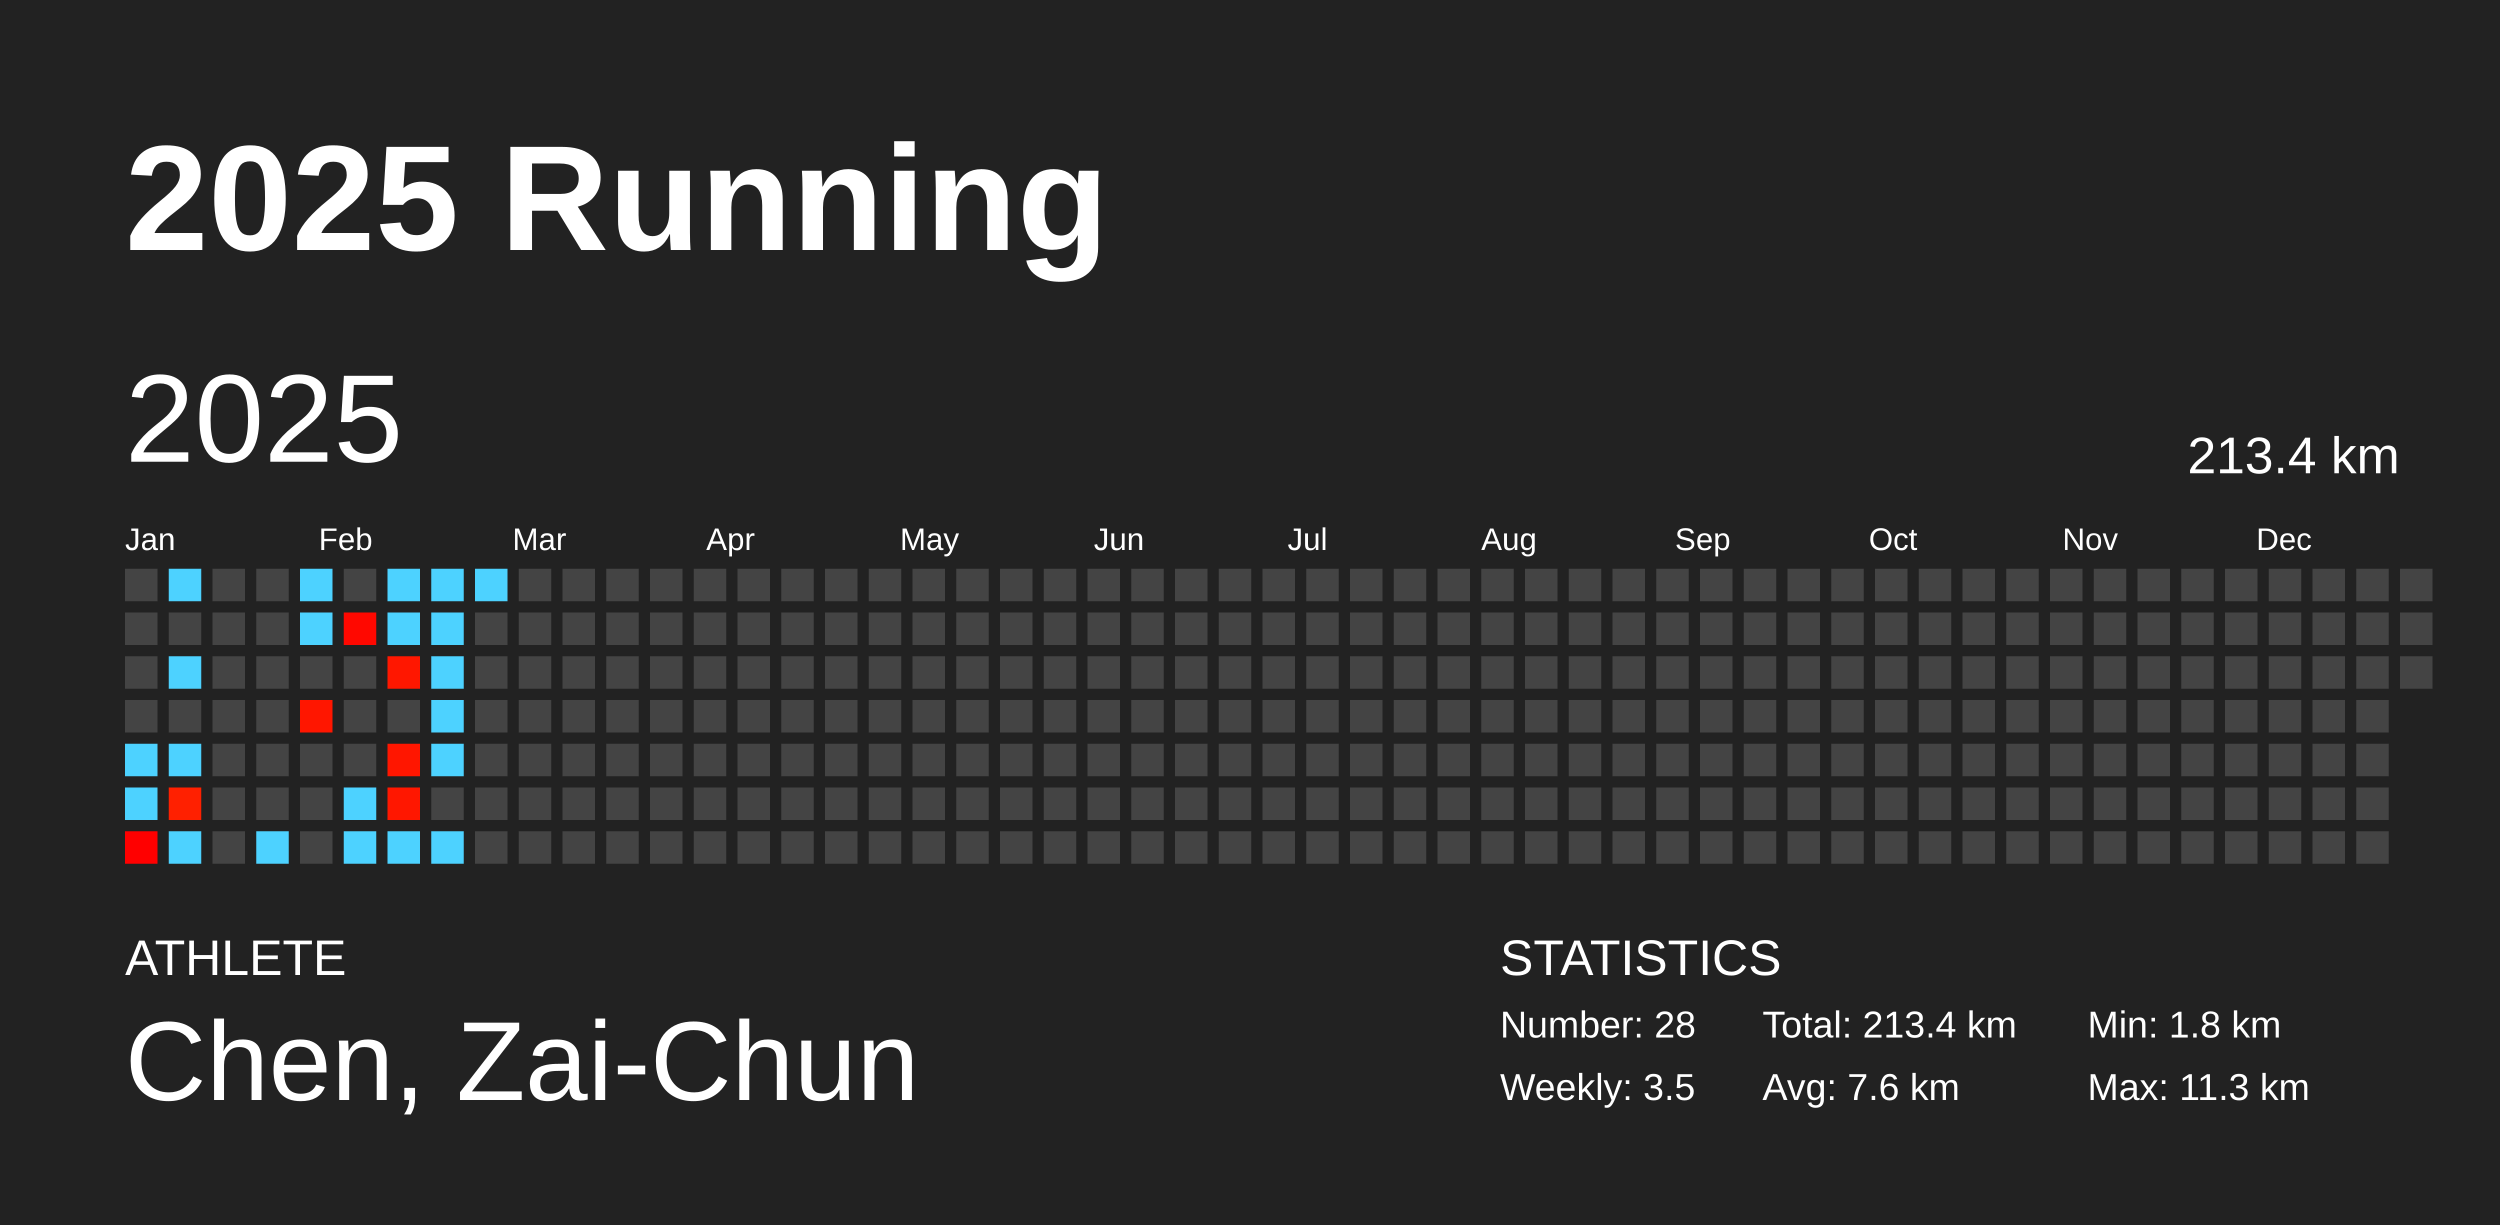
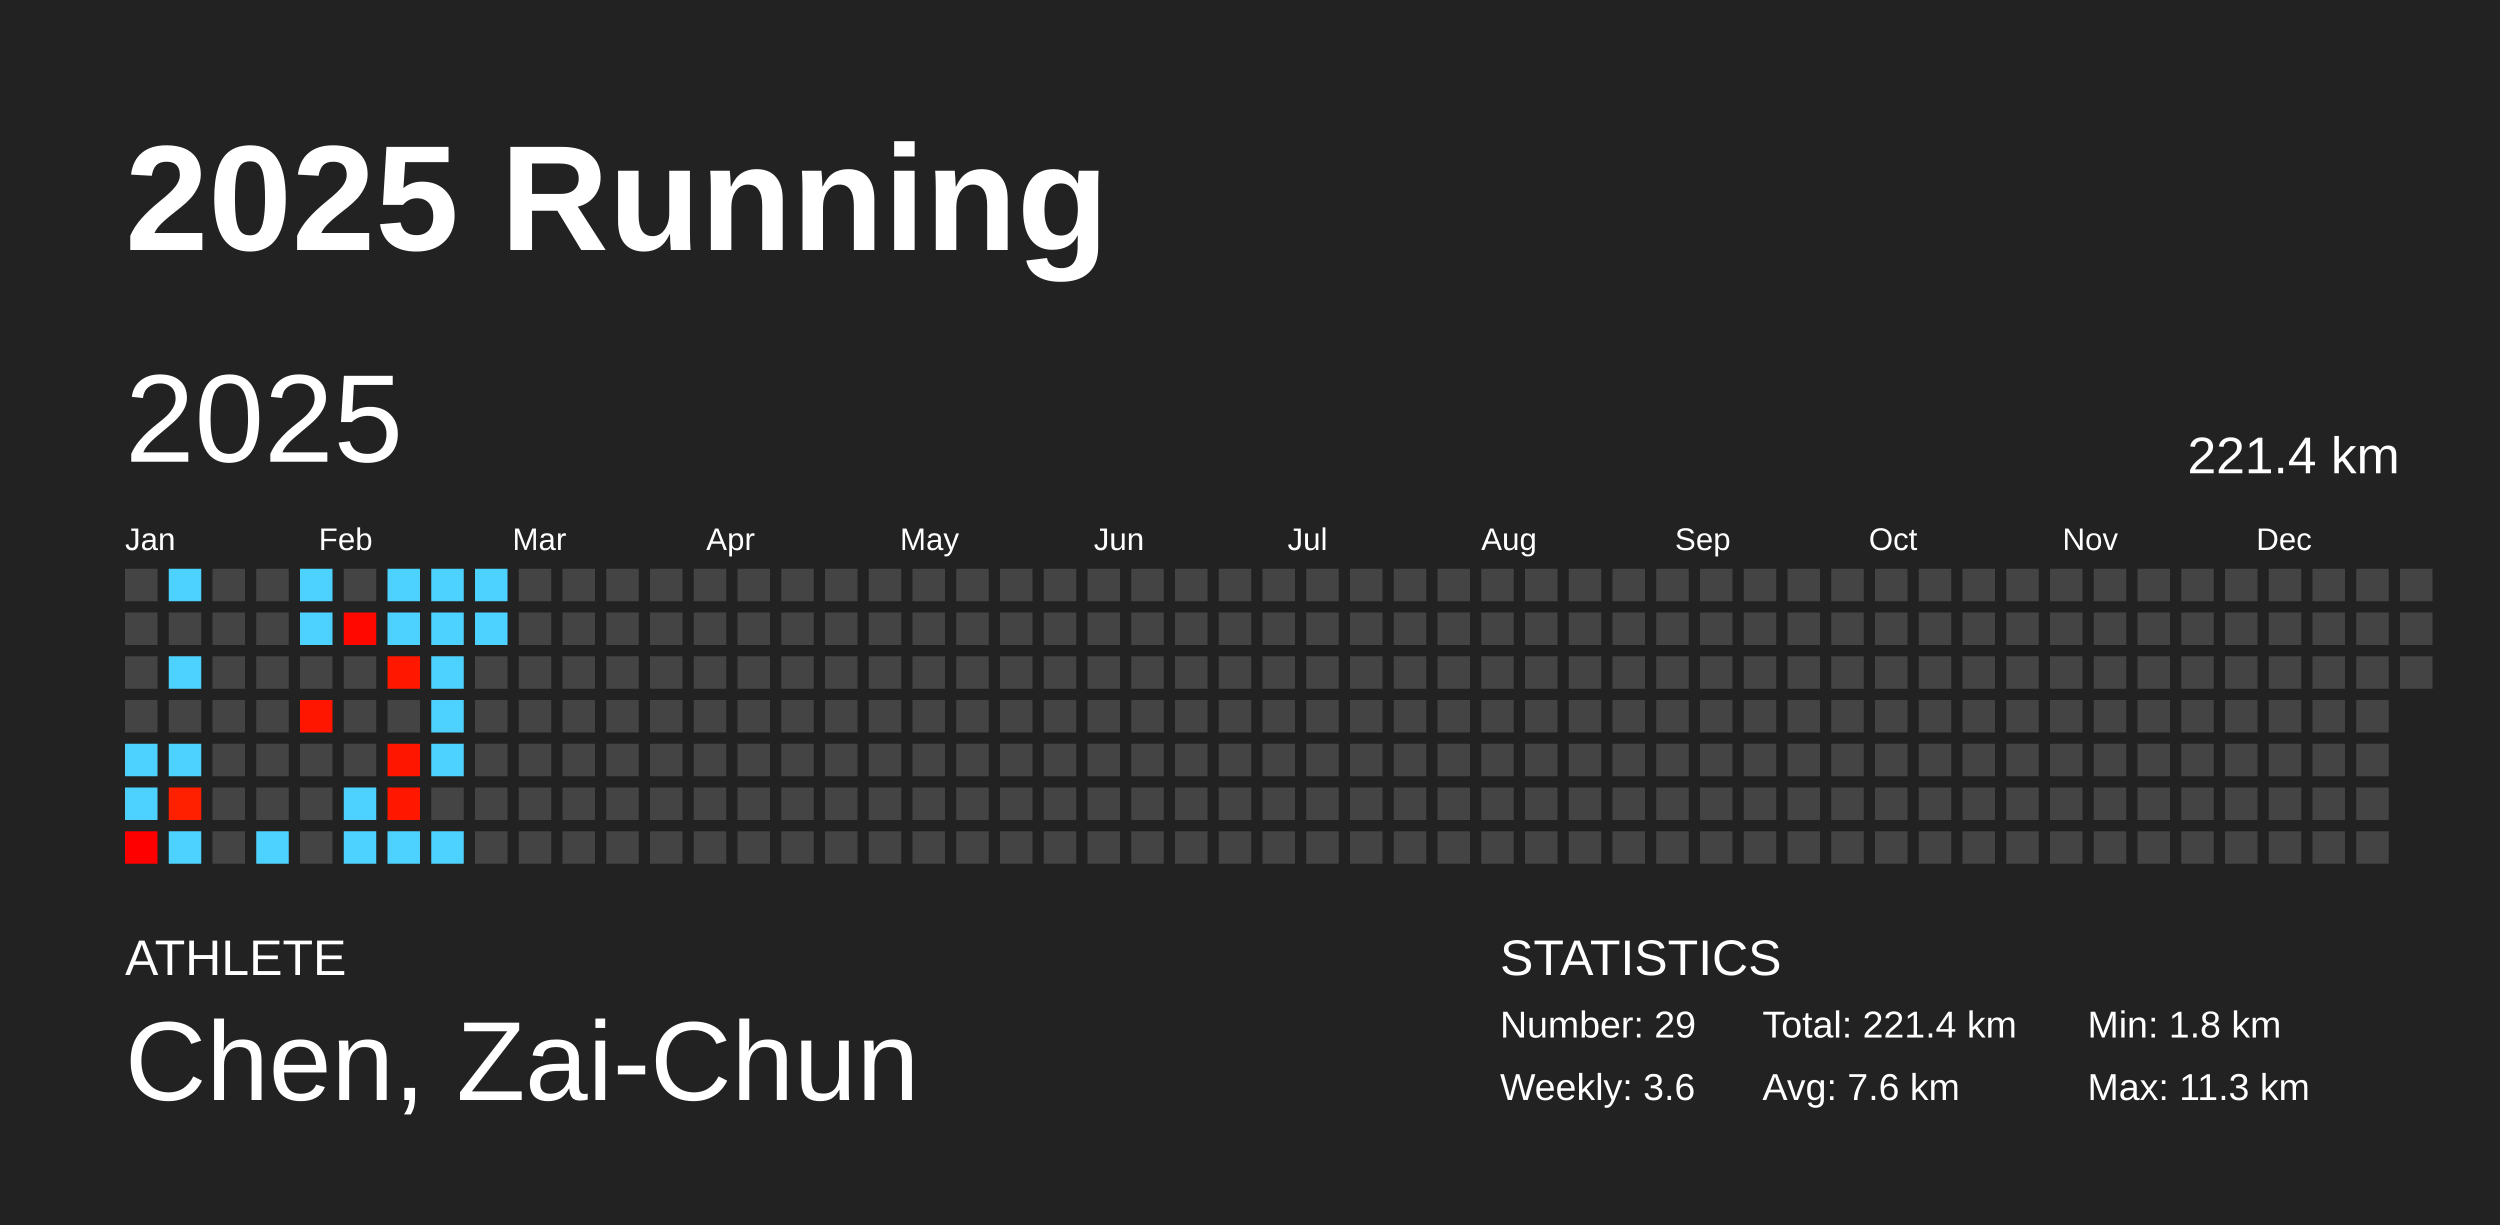
<svg xmlns="http://www.w3.org/2000/svg" baseProfile="full" height="98mm" version="1.1" viewBox="0,0,200,98" width="200mm">
  <defs />
  <rect fill="#222222" height="98" width="200" x="0" y="0" />
  <text fill="#FFFFFF" style="font-size:12px; font-family:Arial; font-weight:bold;" x="10" y="20">2025 Running</text>
  <text fill="#FFFFFF" style="font-size:4px; font-family:Arial" x="10" y="78">ATHLETE</text>
  <text fill="#FFFFFF" style="font-size:9px; font-family:Arial" x="10" y="88">Chen, Zai-Chun</text>
  <text fill="#FFFFFF" style="font-size:4px; font-family:Arial" x="120" y="78">STATISTICS</text>
-   <text fill="#FFFFFF" style="font-size:3px; font-family:Arial" x="120" y="83">Number: 28</text>
-   <text fill="#FFFFFF" style="font-size:3px; font-family:Arial" x="120" y="88">Weekly: 3.5</text>
-   <text fill="#FFFFFF" style="font-size:3px; font-family:Arial" x="141" y="83">Total: 213.4 km</text>
+   <text fill="#FFFFFF" style="font-size:3px; font-family:Arial" x="120" y="83">Number: 29</text>
+   <text fill="#FFFFFF" style="font-size:3px; font-family:Arial" x="120" y="88">Weekly: 3.6</text>
+   <text fill="#FFFFFF" style="font-size:3px; font-family:Arial" x="141" y="83">Total: 221.4 km</text>
  <text fill="#FFFFFF" style="font-size:3px; font-family:Arial" x="141" y="88">Avg: 7.6 km</text>
  <text fill="#FFFFFF" style="font-size:3px; font-family:Arial" x="167" y="83">Min: 1.8 km</text>
  <text fill="#FFFFFF" style="font-size:3px; font-family:Arial" x="167" y="88">Max: 11.3 km</text>
  <text dominant-baseline="hanging" fill="#FFFFFF" style="font-size:10.0px; font-family:Arial;" x="10" y="30">2025</text>
-   <text dominant-baseline="hanging" fill="#FFFFFF" style="font-size:4.125px; font-family:Arial;" x="175" y="35">213.4 km</text>
+   <text dominant-baseline="hanging" fill="#FFFFFF" style="font-size:4.125px; font-family:Arial;" x="175" y="35">221.4 km</text>
  <text fill="#FFFFFF" style="font-size:2.5px; font-family:Arial" x="10.0" y="44">Jan</text>
  <text fill="#FFFFFF" style="font-size:2.5px; font-family:Arial" x="25.5" y="44">Feb</text>
  <text fill="#FFFFFF" style="font-size:2.5px; font-family:Arial" x="41.0" y="44">Mar</text>
  <text fill="#FFFFFF" style="font-size:2.5px; font-family:Arial" x="56.5" y="44">Apr</text>
  <text fill="#FFFFFF" style="font-size:2.5px; font-family:Arial" x="72.0" y="44">May</text>
  <text fill="#FFFFFF" style="font-size:2.5px; font-family:Arial" x="87.5" y="44">Jun</text>
  <text fill="#FFFFFF" style="font-size:2.5px; font-family:Arial" x="103.0" y="44">Jul</text>
  <text fill="#FFFFFF" style="font-size:2.5px; font-family:Arial" x="118.5" y="44">Aug</text>
  <text fill="#FFFFFF" style="font-size:2.5px; font-family:Arial" x="134.0" y="44">Sep</text>
  <text fill="#FFFFFF" style="font-size:2.5px; font-family:Arial" x="149.5" y="44">Oct</text>
  <text fill="#FFFFFF" style="font-size:2.5px; font-family:Arial" x="165.0" y="44">Nov</text>
  <text fill="#FFFFFF" style="font-size:2.5px; font-family:Arial" x="180.5" y="44">Dec</text>
  <rect fill="#444444" height="2.6" width="2.6" x="10.0" y="45.5" />
  <rect fill="#444444" height="2.6" width="2.6" x="10.0" y="49.0" />
  <rect fill="#444444" height="2.6" width="2.6" x="10.0" y="52.5" />
  <rect fill="#444444" height="2.6" width="2.6" x="10.0" y="56.0" />
  <rect fill="#4dd2ff" height="2.6" width="2.6" x="10.0" y="59.5" />
  <rect fill="#4dd2ff" height="2.6" width="2.6" x="10.0" y="63.0" />
  <rect fill="#ff0000" height="2.6" width="2.6" x="10.0" y="66.5" />
  <rect fill="#4dd2ff" height="2.6" width="2.6" x="13.5" y="45.5" />
  <rect fill="#444444" height="2.6" width="2.6" x="13.5" y="49.0" />
  <rect fill="#4dd2ff" height="2.6" width="2.6" x="13.5" y="52.5" />
  <rect fill="#444444" height="2.6" width="2.6" x="13.5" y="56.0" />
  <rect fill="#4dd2ff" height="2.6" width="2.6" x="13.5" y="59.5" />
  <rect fill="#ff2000" height="2.6" width="2.6" x="13.5" y="63.0" />
  <rect fill="#4dd2ff" height="2.6" width="2.6" x="13.5" y="66.5" />
  <rect fill="#444444" height="2.6" width="2.6" x="17.0" y="45.5" />
  <rect fill="#444444" height="2.6" width="2.6" x="17.0" y="49.0" />
  <rect fill="#444444" height="2.6" width="2.6" x="17.0" y="52.5" />
  <rect fill="#444444" height="2.6" width="2.6" x="17.0" y="56.0" />
  <rect fill="#444444" height="2.6" width="2.6" x="17.0" y="59.5" />
  <rect fill="#444444" height="2.6" width="2.6" x="17.0" y="63.0" />
  <rect fill="#444444" height="2.6" width="2.6" x="17.0" y="66.5" />
  <rect fill="#444444" height="2.6" width="2.6" x="20.5" y="45.5" />
  <rect fill="#444444" height="2.6" width="2.6" x="20.5" y="49.0" />
  <rect fill="#444444" height="2.6" width="2.6" x="20.5" y="52.5" />
  <rect fill="#444444" height="2.6" width="2.6" x="20.5" y="56.0" />
  <rect fill="#444444" height="2.6" width="2.6" x="20.5" y="59.5" />
  <rect fill="#444444" height="2.6" width="2.6" x="20.5" y="63.0" />
  <rect fill="#4dd2ff" height="2.6" width="2.6" x="20.5" y="66.5" />
  <rect fill="#4dd2ff" height="2.6" width="2.6" x="24.0" y="45.5" />
  <rect fill="#4dd2ff" height="2.6" width="2.6" x="24.0" y="49.0" />
  <rect fill="#444444" height="2.6" width="2.6" x="24.0" y="52.5" />
  <rect fill="#ff1600" height="2.6" width="2.6" x="24.0" y="56.0" />
  <rect fill="#444444" height="2.6" width="2.6" x="24.0" y="59.5" />
  <rect fill="#444444" height="2.6" width="2.6" x="24.0" y="63.0" />
  <rect fill="#444444" height="2.6" width="2.6" x="24.0" y="66.5" />
  <rect fill="#444444" height="2.6" width="2.6" x="27.5" y="45.5" />
  <rect fill="#ff0800" height="2.6" width="2.6" x="27.5" y="49.0" />
  <rect fill="#444444" height="2.6" width="2.6" x="27.5" y="52.5" />
  <rect fill="#444444" height="2.6" width="2.6" x="27.5" y="56.0" />
  <rect fill="#444444" height="2.6" width="2.6" x="27.5" y="59.5" />
  <rect fill="#4dd2ff" height="2.6" width="2.6" x="27.5" y="63.0" />
  <rect fill="#4dd2ff" height="2.6" width="2.6" x="27.5" y="66.5" />
  <rect fill="#4dd2ff" height="2.6" width="2.6" x="31.0" y="45.5" />
  <rect fill="#4dd2ff" height="2.6" width="2.6" x="31.0" y="49.0" />
  <rect fill="#ff1700" height="2.6" width="2.6" x="31.0" y="52.5" />
  <rect fill="#444444" height="2.6" width="2.6" x="31.0" y="56.0" />
  <rect fill="#ff1600" height="2.6" width="2.6" x="31.0" y="59.5" />
  <rect fill="#ff1700" height="2.6" width="2.6" x="31.0" y="63.0" />
  <rect fill="#4dd2ff" height="2.6" width="2.6" x="31.0" y="66.5" />
  <rect fill="#4dd2ff" height="2.6" width="2.6" x="34.5" y="45.5" />
  <rect fill="#4dd2ff" height="2.6" width="2.6" x="34.5" y="49.0" />
  <rect fill="#4dd2ff" height="2.6" width="2.6" x="34.5" y="52.5" />
  <rect fill="#4dd2ff" height="2.6" width="2.6" x="34.5" y="56.0" />
  <rect fill="#4dd2ff" height="2.6" width="2.6" x="34.5" y="59.5" />
  <rect fill="#444444" height="2.6" width="2.6" x="34.5" y="63.0" />
  <rect fill="#4dd2ff" height="2.6" width="2.6" x="34.5" y="66.5" />
  <rect fill="#4dd2ff" height="2.6" width="2.6" x="38.0" y="45.5" />
-   <rect fill="#444444" height="2.6" width="2.6" x="38.0" y="49.0" />
+   <rect fill="#4dd2ff" height="2.6" width="2.6" x="38.0" y="49.0" />
  <rect fill="#444444" height="2.6" width="2.6" x="38.0" y="52.5" />
  <rect fill="#444444" height="2.6" width="2.6" x="38.0" y="56.0" />
  <rect fill="#444444" height="2.6" width="2.6" x="38.0" y="59.5" />
  <rect fill="#444444" height="2.6" width="2.6" x="38.0" y="63.0" />
  <rect fill="#444444" height="2.6" width="2.6" x="38.0" y="66.5" />
  <rect fill="#444444" height="2.6" width="2.6" x="41.5" y="45.5" />
  <rect fill="#444444" height="2.6" width="2.6" x="41.5" y="49.0" />
  <rect fill="#444444" height="2.6" width="2.6" x="41.5" y="52.5" />
  <rect fill="#444444" height="2.6" width="2.6" x="41.5" y="56.0" />
  <rect fill="#444444" height="2.6" width="2.6" x="41.5" y="59.5" />
  <rect fill="#444444" height="2.6" width="2.6" x="41.5" y="63.0" />
  <rect fill="#444444" height="2.6" width="2.6" x="41.5" y="66.5" />
  <rect fill="#444444" height="2.6" width="2.6" x="45.0" y="45.5" />
  <rect fill="#444444" height="2.6" width="2.6" x="45.0" y="49.0" />
  <rect fill="#444444" height="2.6" width="2.6" x="45.0" y="52.5" />
  <rect fill="#444444" height="2.6" width="2.6" x="45.0" y="56.0" />
  <rect fill="#444444" height="2.6" width="2.6" x="45.0" y="59.5" />
  <rect fill="#444444" height="2.6" width="2.6" x="45.0" y="63.0" />
  <rect fill="#444444" height="2.6" width="2.6" x="45.0" y="66.5" />
  <rect fill="#444444" height="2.6" width="2.6" x="48.5" y="45.5" />
  <rect fill="#444444" height="2.6" width="2.6" x="48.5" y="49.0" />
  <rect fill="#444444" height="2.6" width="2.6" x="48.5" y="52.5" />
  <rect fill="#444444" height="2.6" width="2.6" x="48.5" y="56.0" />
  <rect fill="#444444" height="2.6" width="2.6" x="48.5" y="59.5" />
  <rect fill="#444444" height="2.6" width="2.6" x="48.5" y="63.0" />
  <rect fill="#444444" height="2.6" width="2.6" x="48.5" y="66.5" />
  <rect fill="#444444" height="2.6" width="2.6" x="52.0" y="45.5" />
  <rect fill="#444444" height="2.6" width="2.6" x="52.0" y="49.0" />
  <rect fill="#444444" height="2.6" width="2.6" x="52.0" y="52.5" />
  <rect fill="#444444" height="2.6" width="2.6" x="52.0" y="56.0" />
  <rect fill="#444444" height="2.6" width="2.6" x="52.0" y="59.5" />
  <rect fill="#444444" height="2.6" width="2.6" x="52.0" y="63.0" />
  <rect fill="#444444" height="2.6" width="2.6" x="52.0" y="66.5" />
  <rect fill="#444444" height="2.6" width="2.6" x="55.5" y="45.5" />
  <rect fill="#444444" height="2.6" width="2.6" x="55.5" y="49.0" />
  <rect fill="#444444" height="2.6" width="2.6" x="55.5" y="52.5" />
  <rect fill="#444444" height="2.6" width="2.6" x="55.5" y="56.0" />
  <rect fill="#444444" height="2.6" width="2.6" x="55.5" y="59.5" />
  <rect fill="#444444" height="2.6" width="2.6" x="55.5" y="63.0" />
  <rect fill="#444444" height="2.6" width="2.6" x="55.5" y="66.5" />
  <rect fill="#444444" height="2.6" width="2.6" x="59.0" y="45.5" />
  <rect fill="#444444" height="2.6" width="2.6" x="59.0" y="49.0" />
  <rect fill="#444444" height="2.6" width="2.6" x="59.0" y="52.5" />
  <rect fill="#444444" height="2.6" width="2.6" x="59.0" y="56.0" />
  <rect fill="#444444" height="2.6" width="2.6" x="59.0" y="59.5" />
  <rect fill="#444444" height="2.6" width="2.6" x="59.0" y="63.0" />
  <rect fill="#444444" height="2.6" width="2.6" x="59.0" y="66.5" />
  <rect fill="#444444" height="2.6" width="2.6" x="62.5" y="45.5" />
  <rect fill="#444444" height="2.6" width="2.6" x="62.5" y="49.0" />
  <rect fill="#444444" height="2.6" width="2.6" x="62.5" y="52.5" />
  <rect fill="#444444" height="2.6" width="2.6" x="62.5" y="56.0" />
  <rect fill="#444444" height="2.6" width="2.6" x="62.5" y="59.5" />
  <rect fill="#444444" height="2.6" width="2.6" x="62.5" y="63.0" />
  <rect fill="#444444" height="2.6" width="2.6" x="62.5" y="66.5" />
  <rect fill="#444444" height="2.6" width="2.6" x="66.0" y="45.5" />
  <rect fill="#444444" height="2.6" width="2.6" x="66.0" y="49.0" />
  <rect fill="#444444" height="2.6" width="2.6" x="66.0" y="52.5" />
  <rect fill="#444444" height="2.6" width="2.6" x="66.0" y="56.0" />
  <rect fill="#444444" height="2.6" width="2.6" x="66.0" y="59.5" />
  <rect fill="#444444" height="2.6" width="2.6" x="66.0" y="63.0" />
  <rect fill="#444444" height="2.6" width="2.6" x="66.0" y="66.5" />
  <rect fill="#444444" height="2.6" width="2.6" x="69.5" y="45.5" />
  <rect fill="#444444" height="2.6" width="2.6" x="69.5" y="49.0" />
  <rect fill="#444444" height="2.6" width="2.6" x="69.5" y="52.5" />
  <rect fill="#444444" height="2.6" width="2.6" x="69.5" y="56.0" />
  <rect fill="#444444" height="2.6" width="2.6" x="69.5" y="59.5" />
  <rect fill="#444444" height="2.6" width="2.6" x="69.5" y="63.0" />
  <rect fill="#444444" height="2.6" width="2.6" x="69.5" y="66.5" />
  <rect fill="#444444" height="2.6" width="2.6" x="73.0" y="45.5" />
  <rect fill="#444444" height="2.6" width="2.6" x="73.0" y="49.0" />
  <rect fill="#444444" height="2.6" width="2.6" x="73.0" y="52.5" />
  <rect fill="#444444" height="2.6" width="2.6" x="73.0" y="56.0" />
  <rect fill="#444444" height="2.6" width="2.6" x="73.0" y="59.5" />
  <rect fill="#444444" height="2.6" width="2.6" x="73.0" y="63.0" />
  <rect fill="#444444" height="2.6" width="2.6" x="73.0" y="66.5" />
  <rect fill="#444444" height="2.6" width="2.6" x="76.5" y="45.5" />
  <rect fill="#444444" height="2.6" width="2.6" x="76.5" y="49.0" />
  <rect fill="#444444" height="2.6" width="2.6" x="76.5" y="52.5" />
  <rect fill="#444444" height="2.6" width="2.6" x="76.5" y="56.0" />
  <rect fill="#444444" height="2.6" width="2.6" x="76.5" y="59.5" />
  <rect fill="#444444" height="2.6" width="2.6" x="76.5" y="63.0" />
  <rect fill="#444444" height="2.6" width="2.6" x="76.5" y="66.5" />
  <rect fill="#444444" height="2.6" width="2.6" x="80.0" y="45.5" />
  <rect fill="#444444" height="2.6" width="2.6" x="80.0" y="49.0" />
  <rect fill="#444444" height="2.6" width="2.6" x="80.0" y="52.5" />
  <rect fill="#444444" height="2.6" width="2.6" x="80.0" y="56.0" />
  <rect fill="#444444" height="2.6" width="2.6" x="80.0" y="59.5" />
  <rect fill="#444444" height="2.6" width="2.6" x="80.0" y="63.0" />
  <rect fill="#444444" height="2.6" width="2.6" x="80.0" y="66.5" />
  <rect fill="#444444" height="2.6" width="2.6" x="83.5" y="45.5" />
  <rect fill="#444444" height="2.6" width="2.6" x="83.5" y="49.0" />
  <rect fill="#444444" height="2.6" width="2.6" x="83.5" y="52.5" />
  <rect fill="#444444" height="2.6" width="2.6" x="83.5" y="56.0" />
  <rect fill="#444444" height="2.6" width="2.6" x="83.5" y="59.5" />
  <rect fill="#444444" height="2.6" width="2.6" x="83.5" y="63.0" />
  <rect fill="#444444" height="2.6" width="2.6" x="83.5" y="66.5" />
  <rect fill="#444444" height="2.6" width="2.6" x="87.0" y="45.5" />
  <rect fill="#444444" height="2.6" width="2.6" x="87.0" y="49.0" />
  <rect fill="#444444" height="2.6" width="2.6" x="87.0" y="52.5" />
  <rect fill="#444444" height="2.6" width="2.6" x="87.0" y="56.0" />
  <rect fill="#444444" height="2.6" width="2.6" x="87.0" y="59.5" />
  <rect fill="#444444" height="2.6" width="2.6" x="87.0" y="63.0" />
  <rect fill="#444444" height="2.6" width="2.6" x="87.0" y="66.5" />
  <rect fill="#444444" height="2.6" width="2.6" x="90.5" y="45.5" />
  <rect fill="#444444" height="2.6" width="2.6" x="90.5" y="49.0" />
  <rect fill="#444444" height="2.6" width="2.6" x="90.5" y="52.5" />
  <rect fill="#444444" height="2.6" width="2.6" x="90.5" y="56.0" />
  <rect fill="#444444" height="2.6" width="2.6" x="90.5" y="59.5" />
  <rect fill="#444444" height="2.6" width="2.6" x="90.5" y="63.0" />
  <rect fill="#444444" height="2.6" width="2.6" x="90.5" y="66.5" />
  <rect fill="#444444" height="2.6" width="2.6" x="94.0" y="45.5" />
  <rect fill="#444444" height="2.6" width="2.6" x="94.0" y="49.0" />
  <rect fill="#444444" height="2.6" width="2.6" x="94.0" y="52.5" />
  <rect fill="#444444" height="2.6" width="2.6" x="94.0" y="56.0" />
  <rect fill="#444444" height="2.6" width="2.6" x="94.0" y="59.5" />
  <rect fill="#444444" height="2.6" width="2.6" x="94.0" y="63.0" />
  <rect fill="#444444" height="2.6" width="2.6" x="94.0" y="66.5" />
  <rect fill="#444444" height="2.6" width="2.6" x="97.5" y="45.5" />
  <rect fill="#444444" height="2.6" width="2.6" x="97.5" y="49.0" />
  <rect fill="#444444" height="2.6" width="2.6" x="97.5" y="52.5" />
  <rect fill="#444444" height="2.6" width="2.6" x="97.5" y="56.0" />
  <rect fill="#444444" height="2.6" width="2.6" x="97.5" y="59.5" />
  <rect fill="#444444" height="2.6" width="2.6" x="97.5" y="63.0" />
  <rect fill="#444444" height="2.6" width="2.6" x="97.5" y="66.5" />
  <rect fill="#444444" height="2.6" width="2.6" x="101.0" y="45.5" />
  <rect fill="#444444" height="2.6" width="2.6" x="101.0" y="49.0" />
  <rect fill="#444444" height="2.6" width="2.6" x="101.0" y="52.5" />
  <rect fill="#444444" height="2.6" width="2.6" x="101.0" y="56.0" />
  <rect fill="#444444" height="2.6" width="2.6" x="101.0" y="59.5" />
  <rect fill="#444444" height="2.6" width="2.6" x="101.0" y="63.0" />
  <rect fill="#444444" height="2.6" width="2.6" x="101.0" y="66.5" />
  <rect fill="#444444" height="2.6" width="2.6" x="104.5" y="45.5" />
  <rect fill="#444444" height="2.6" width="2.6" x="104.5" y="49.0" />
  <rect fill="#444444" height="2.6" width="2.6" x="104.5" y="52.5" />
  <rect fill="#444444" height="2.6" width="2.6" x="104.5" y="56.0" />
  <rect fill="#444444" height="2.6" width="2.6" x="104.5" y="59.5" />
  <rect fill="#444444" height="2.6" width="2.6" x="104.5" y="63.0" />
  <rect fill="#444444" height="2.6" width="2.6" x="104.5" y="66.5" />
  <rect fill="#444444" height="2.6" width="2.6" x="108.0" y="45.5" />
  <rect fill="#444444" height="2.6" width="2.6" x="108.0" y="49.0" />
  <rect fill="#444444" height="2.6" width="2.6" x="108.0" y="52.5" />
  <rect fill="#444444" height="2.6" width="2.6" x="108.0" y="56.0" />
  <rect fill="#444444" height="2.6" width="2.6" x="108.0" y="59.5" />
  <rect fill="#444444" height="2.6" width="2.6" x="108.0" y="63.0" />
  <rect fill="#444444" height="2.6" width="2.6" x="108.0" y="66.5" />
  <rect fill="#444444" height="2.6" width="2.6" x="111.5" y="45.5" />
  <rect fill="#444444" height="2.6" width="2.6" x="111.5" y="49.0" />
  <rect fill="#444444" height="2.6" width="2.6" x="111.5" y="52.5" />
  <rect fill="#444444" height="2.6" width="2.6" x="111.5" y="56.0" />
  <rect fill="#444444" height="2.6" width="2.6" x="111.5" y="59.5" />
  <rect fill="#444444" height="2.6" width="2.6" x="111.5" y="63.0" />
  <rect fill="#444444" height="2.6" width="2.6" x="111.5" y="66.5" />
  <rect fill="#444444" height="2.6" width="2.6" x="115.0" y="45.5" />
  <rect fill="#444444" height="2.6" width="2.6" x="115.0" y="49.0" />
  <rect fill="#444444" height="2.6" width="2.6" x="115.0" y="52.5" />
  <rect fill="#444444" height="2.6" width="2.6" x="115.0" y="56.0" />
  <rect fill="#444444" height="2.6" width="2.6" x="115.0" y="59.5" />
  <rect fill="#444444" height="2.6" width="2.6" x="115.0" y="63.0" />
  <rect fill="#444444" height="2.6" width="2.6" x="115.0" y="66.5" />
  <rect fill="#444444" height="2.6" width="2.6" x="118.5" y="45.5" />
  <rect fill="#444444" height="2.6" width="2.6" x="118.5" y="49.0" />
  <rect fill="#444444" height="2.6" width="2.6" x="118.5" y="52.5" />
  <rect fill="#444444" height="2.6" width="2.6" x="118.5" y="56.0" />
  <rect fill="#444444" height="2.6" width="2.6" x="118.5" y="59.5" />
  <rect fill="#444444" height="2.6" width="2.6" x="118.5" y="63.0" />
  <rect fill="#444444" height="2.6" width="2.6" x="118.5" y="66.5" />
  <rect fill="#444444" height="2.6" width="2.6" x="122.0" y="45.5" />
  <rect fill="#444444" height="2.6" width="2.6" x="122.0" y="49.0" />
  <rect fill="#444444" height="2.6" width="2.6" x="122.0" y="52.5" />
  <rect fill="#444444" height="2.6" width="2.6" x="122.0" y="56.0" />
  <rect fill="#444444" height="2.6" width="2.6" x="122.0" y="59.5" />
  <rect fill="#444444" height="2.6" width="2.6" x="122.0" y="63.0" />
  <rect fill="#444444" height="2.6" width="2.6" x="122.0" y="66.5" />
  <rect fill="#444444" height="2.6" width="2.6" x="125.5" y="45.5" />
  <rect fill="#444444" height="2.6" width="2.6" x="125.5" y="49.0" />
  <rect fill="#444444" height="2.6" width="2.6" x="125.5" y="52.5" />
  <rect fill="#444444" height="2.6" width="2.6" x="125.5" y="56.0" />
  <rect fill="#444444" height="2.6" width="2.6" x="125.5" y="59.5" />
  <rect fill="#444444" height="2.6" width="2.6" x="125.5" y="63.0" />
  <rect fill="#444444" height="2.6" width="2.6" x="125.5" y="66.5" />
  <rect fill="#444444" height="2.6" width="2.6" x="129.0" y="45.5" />
  <rect fill="#444444" height="2.6" width="2.6" x="129.0" y="49.0" />
  <rect fill="#444444" height="2.6" width="2.6" x="129.0" y="52.5" />
  <rect fill="#444444" height="2.6" width="2.6" x="129.0" y="56.0" />
  <rect fill="#444444" height="2.6" width="2.6" x="129.0" y="59.5" />
  <rect fill="#444444" height="2.6" width="2.6" x="129.0" y="63.0" />
  <rect fill="#444444" height="2.6" width="2.6" x="129.0" y="66.5" />
  <rect fill="#444444" height="2.6" width="2.6" x="132.5" y="45.5" />
  <rect fill="#444444" height="2.6" width="2.6" x="132.5" y="49.0" />
  <rect fill="#444444" height="2.6" width="2.6" x="132.5" y="52.5" />
  <rect fill="#444444" height="2.6" width="2.6" x="132.5" y="56.0" />
  <rect fill="#444444" height="2.6" width="2.6" x="132.5" y="59.5" />
  <rect fill="#444444" height="2.6" width="2.6" x="132.5" y="63.0" />
  <rect fill="#444444" height="2.6" width="2.6" x="132.5" y="66.5" />
  <rect fill="#444444" height="2.6" width="2.6" x="136.0" y="45.5" />
  <rect fill="#444444" height="2.6" width="2.6" x="136.0" y="49.0" />
  <rect fill="#444444" height="2.6" width="2.6" x="136.0" y="52.5" />
  <rect fill="#444444" height="2.6" width="2.6" x="136.0" y="56.0" />
  <rect fill="#444444" height="2.6" width="2.6" x="136.0" y="59.5" />
  <rect fill="#444444" height="2.6" width="2.6" x="136.0" y="63.0" />
  <rect fill="#444444" height="2.6" width="2.6" x="136.0" y="66.5" />
  <rect fill="#444444" height="2.6" width="2.6" x="139.5" y="45.5" />
  <rect fill="#444444" height="2.6" width="2.6" x="139.5" y="49.0" />
  <rect fill="#444444" height="2.6" width="2.6" x="139.5" y="52.5" />
  <rect fill="#444444" height="2.6" width="2.6" x="139.5" y="56.0" />
  <rect fill="#444444" height="2.6" width="2.6" x="139.5" y="59.5" />
  <rect fill="#444444" height="2.6" width="2.6" x="139.5" y="63.0" />
  <rect fill="#444444" height="2.6" width="2.6" x="139.5" y="66.5" />
  <rect fill="#444444" height="2.6" width="2.6" x="143.0" y="45.5" />
  <rect fill="#444444" height="2.6" width="2.6" x="143.0" y="49.0" />
  <rect fill="#444444" height="2.6" width="2.6" x="143.0" y="52.5" />
  <rect fill="#444444" height="2.6" width="2.6" x="143.0" y="56.0" />
  <rect fill="#444444" height="2.6" width="2.6" x="143.0" y="59.5" />
  <rect fill="#444444" height="2.6" width="2.6" x="143.0" y="63.0" />
  <rect fill="#444444" height="2.6" width="2.6" x="143.0" y="66.5" />
  <rect fill="#444444" height="2.6" width="2.6" x="146.5" y="45.5" />
  <rect fill="#444444" height="2.6" width="2.6" x="146.5" y="49.0" />
  <rect fill="#444444" height="2.6" width="2.6" x="146.5" y="52.5" />
  <rect fill="#444444" height="2.6" width="2.6" x="146.5" y="56.0" />
  <rect fill="#444444" height="2.6" width="2.6" x="146.5" y="59.5" />
  <rect fill="#444444" height="2.6" width="2.6" x="146.5" y="63.0" />
  <rect fill="#444444" height="2.6" width="2.6" x="146.5" y="66.5" />
  <rect fill="#444444" height="2.6" width="2.6" x="150.0" y="45.5" />
  <rect fill="#444444" height="2.6" width="2.6" x="150.0" y="49.0" />
  <rect fill="#444444" height="2.6" width="2.6" x="150.0" y="52.5" />
  <rect fill="#444444" height="2.6" width="2.6" x="150.0" y="56.0" />
  <rect fill="#444444" height="2.6" width="2.6" x="150.0" y="59.5" />
  <rect fill="#444444" height="2.6" width="2.6" x="150.0" y="63.0" />
  <rect fill="#444444" height="2.6" width="2.6" x="150.0" y="66.5" />
  <rect fill="#444444" height="2.6" width="2.6" x="153.5" y="45.5" />
  <rect fill="#444444" height="2.6" width="2.6" x="153.5" y="49.0" />
  <rect fill="#444444" height="2.6" width="2.6" x="153.5" y="52.5" />
  <rect fill="#444444" height="2.6" width="2.6" x="153.5" y="56.0" />
  <rect fill="#444444" height="2.6" width="2.6" x="153.5" y="59.5" />
  <rect fill="#444444" height="2.6" width="2.6" x="153.5" y="63.0" />
  <rect fill="#444444" height="2.6" width="2.6" x="153.5" y="66.5" />
  <rect fill="#444444" height="2.6" width="2.6" x="157.0" y="45.5" />
  <rect fill="#444444" height="2.6" width="2.6" x="157.0" y="49.0" />
  <rect fill="#444444" height="2.6" width="2.6" x="157.0" y="52.5" />
  <rect fill="#444444" height="2.6" width="2.6" x="157.0" y="56.0" />
  <rect fill="#444444" height="2.6" width="2.6" x="157.0" y="59.5" />
  <rect fill="#444444" height="2.6" width="2.6" x="157.0" y="63.0" />
  <rect fill="#444444" height="2.6" width="2.6" x="157.0" y="66.5" />
  <rect fill="#444444" height="2.6" width="2.6" x="160.5" y="45.5" />
  <rect fill="#444444" height="2.6" width="2.6" x="160.5" y="49.0" />
  <rect fill="#444444" height="2.6" width="2.6" x="160.5" y="52.5" />
  <rect fill="#444444" height="2.6" width="2.6" x="160.5" y="56.0" />
  <rect fill="#444444" height="2.6" width="2.6" x="160.5" y="59.5" />
  <rect fill="#444444" height="2.6" width="2.6" x="160.5" y="63.0" />
  <rect fill="#444444" height="2.6" width="2.6" x="160.5" y="66.5" />
  <rect fill="#444444" height="2.6" width="2.6" x="164.0" y="45.5" />
  <rect fill="#444444" height="2.6" width="2.6" x="164.0" y="49.0" />
  <rect fill="#444444" height="2.6" width="2.6" x="164.0" y="52.5" />
  <rect fill="#444444" height="2.6" width="2.6" x="164.0" y="56.0" />
  <rect fill="#444444" height="2.6" width="2.6" x="164.0" y="59.5" />
  <rect fill="#444444" height="2.6" width="2.6" x="164.0" y="63.0" />
  <rect fill="#444444" height="2.6" width="2.6" x="164.0" y="66.5" />
  <rect fill="#444444" height="2.6" width="2.6" x="167.5" y="45.5" />
  <rect fill="#444444" height="2.6" width="2.6" x="167.5" y="49.0" />
  <rect fill="#444444" height="2.6" width="2.6" x="167.5" y="52.5" />
  <rect fill="#444444" height="2.6" width="2.6" x="167.5" y="56.0" />
  <rect fill="#444444" height="2.6" width="2.6" x="167.5" y="59.5" />
  <rect fill="#444444" height="2.6" width="2.6" x="167.5" y="63.0" />
  <rect fill="#444444" height="2.6" width="2.6" x="167.5" y="66.5" />
  <rect fill="#444444" height="2.6" width="2.6" x="171.0" y="45.5" />
  <rect fill="#444444" height="2.6" width="2.6" x="171.0" y="49.0" />
  <rect fill="#444444" height="2.6" width="2.6" x="171.0" y="52.5" />
  <rect fill="#444444" height="2.6" width="2.6" x="171.0" y="56.0" />
  <rect fill="#444444" height="2.6" width="2.6" x="171.0" y="59.5" />
  <rect fill="#444444" height="2.6" width="2.6" x="171.0" y="63.0" />
  <rect fill="#444444" height="2.6" width="2.6" x="171.0" y="66.5" />
  <rect fill="#444444" height="2.6" width="2.6" x="174.5" y="45.5" />
  <rect fill="#444444" height="2.6" width="2.6" x="174.5" y="49.0" />
  <rect fill="#444444" height="2.6" width="2.6" x="174.5" y="52.5" />
  <rect fill="#444444" height="2.6" width="2.6" x="174.5" y="56.0" />
  <rect fill="#444444" height="2.6" width="2.6" x="174.5" y="59.5" />
  <rect fill="#444444" height="2.6" width="2.6" x="174.5" y="63.0" />
  <rect fill="#444444" height="2.6" width="2.6" x="174.5" y="66.5" />
  <rect fill="#444444" height="2.6" width="2.6" x="178.0" y="45.5" />
  <rect fill="#444444" height="2.6" width="2.6" x="178.0" y="49.0" />
  <rect fill="#444444" height="2.6" width="2.6" x="178.0" y="52.5" />
  <rect fill="#444444" height="2.6" width="2.6" x="178.0" y="56.0" />
  <rect fill="#444444" height="2.6" width="2.6" x="178.0" y="59.5" />
  <rect fill="#444444" height="2.6" width="2.6" x="178.0" y="63.0" />
  <rect fill="#444444" height="2.6" width="2.6" x="178.0" y="66.5" />
  <rect fill="#444444" height="2.6" width="2.6" x="181.5" y="45.5" />
  <rect fill="#444444" height="2.6" width="2.6" x="181.5" y="49.0" />
  <rect fill="#444444" height="2.6" width="2.6" x="181.5" y="52.5" />
  <rect fill="#444444" height="2.6" width="2.6" x="181.5" y="56.0" />
  <rect fill="#444444" height="2.6" width="2.6" x="181.5" y="59.5" />
  <rect fill="#444444" height="2.6" width="2.6" x="181.5" y="63.0" />
  <rect fill="#444444" height="2.6" width="2.6" x="181.5" y="66.5" />
  <rect fill="#444444" height="2.6" width="2.6" x="185.0" y="45.5" />
  <rect fill="#444444" height="2.6" width="2.6" x="185.0" y="49.0" />
  <rect fill="#444444" height="2.6" width="2.6" x="185.0" y="52.5" />
  <rect fill="#444444" height="2.6" width="2.6" x="185.0" y="56.0" />
  <rect fill="#444444" height="2.6" width="2.6" x="185.0" y="59.5" />
  <rect fill="#444444" height="2.6" width="2.6" x="185.0" y="63.0" />
  <rect fill="#444444" height="2.6" width="2.6" x="185.0" y="66.5" />
  <rect fill="#444444" height="2.6" width="2.6" x="188.5" y="45.5" />
  <rect fill="#444444" height="2.6" width="2.6" x="188.5" y="49.0" />
  <rect fill="#444444" height="2.6" width="2.6" x="188.5" y="52.5" />
  <rect fill="#444444" height="2.6" width="2.6" x="188.5" y="56.0" />
  <rect fill="#444444" height="2.6" width="2.6" x="188.5" y="59.5" />
  <rect fill="#444444" height="2.6" width="2.6" x="188.5" y="63.0" />
  <rect fill="#444444" height="2.6" width="2.6" x="188.5" y="66.5" />
  <rect fill="#444444" height="2.6" width="2.6" x="192.0" y="45.5" />
  <rect fill="#444444" height="2.6" width="2.6" x="192.0" y="49.0" />
  <rect fill="#444444" height="2.6" width="2.6" x="192.0" y="52.5" />
</svg>
